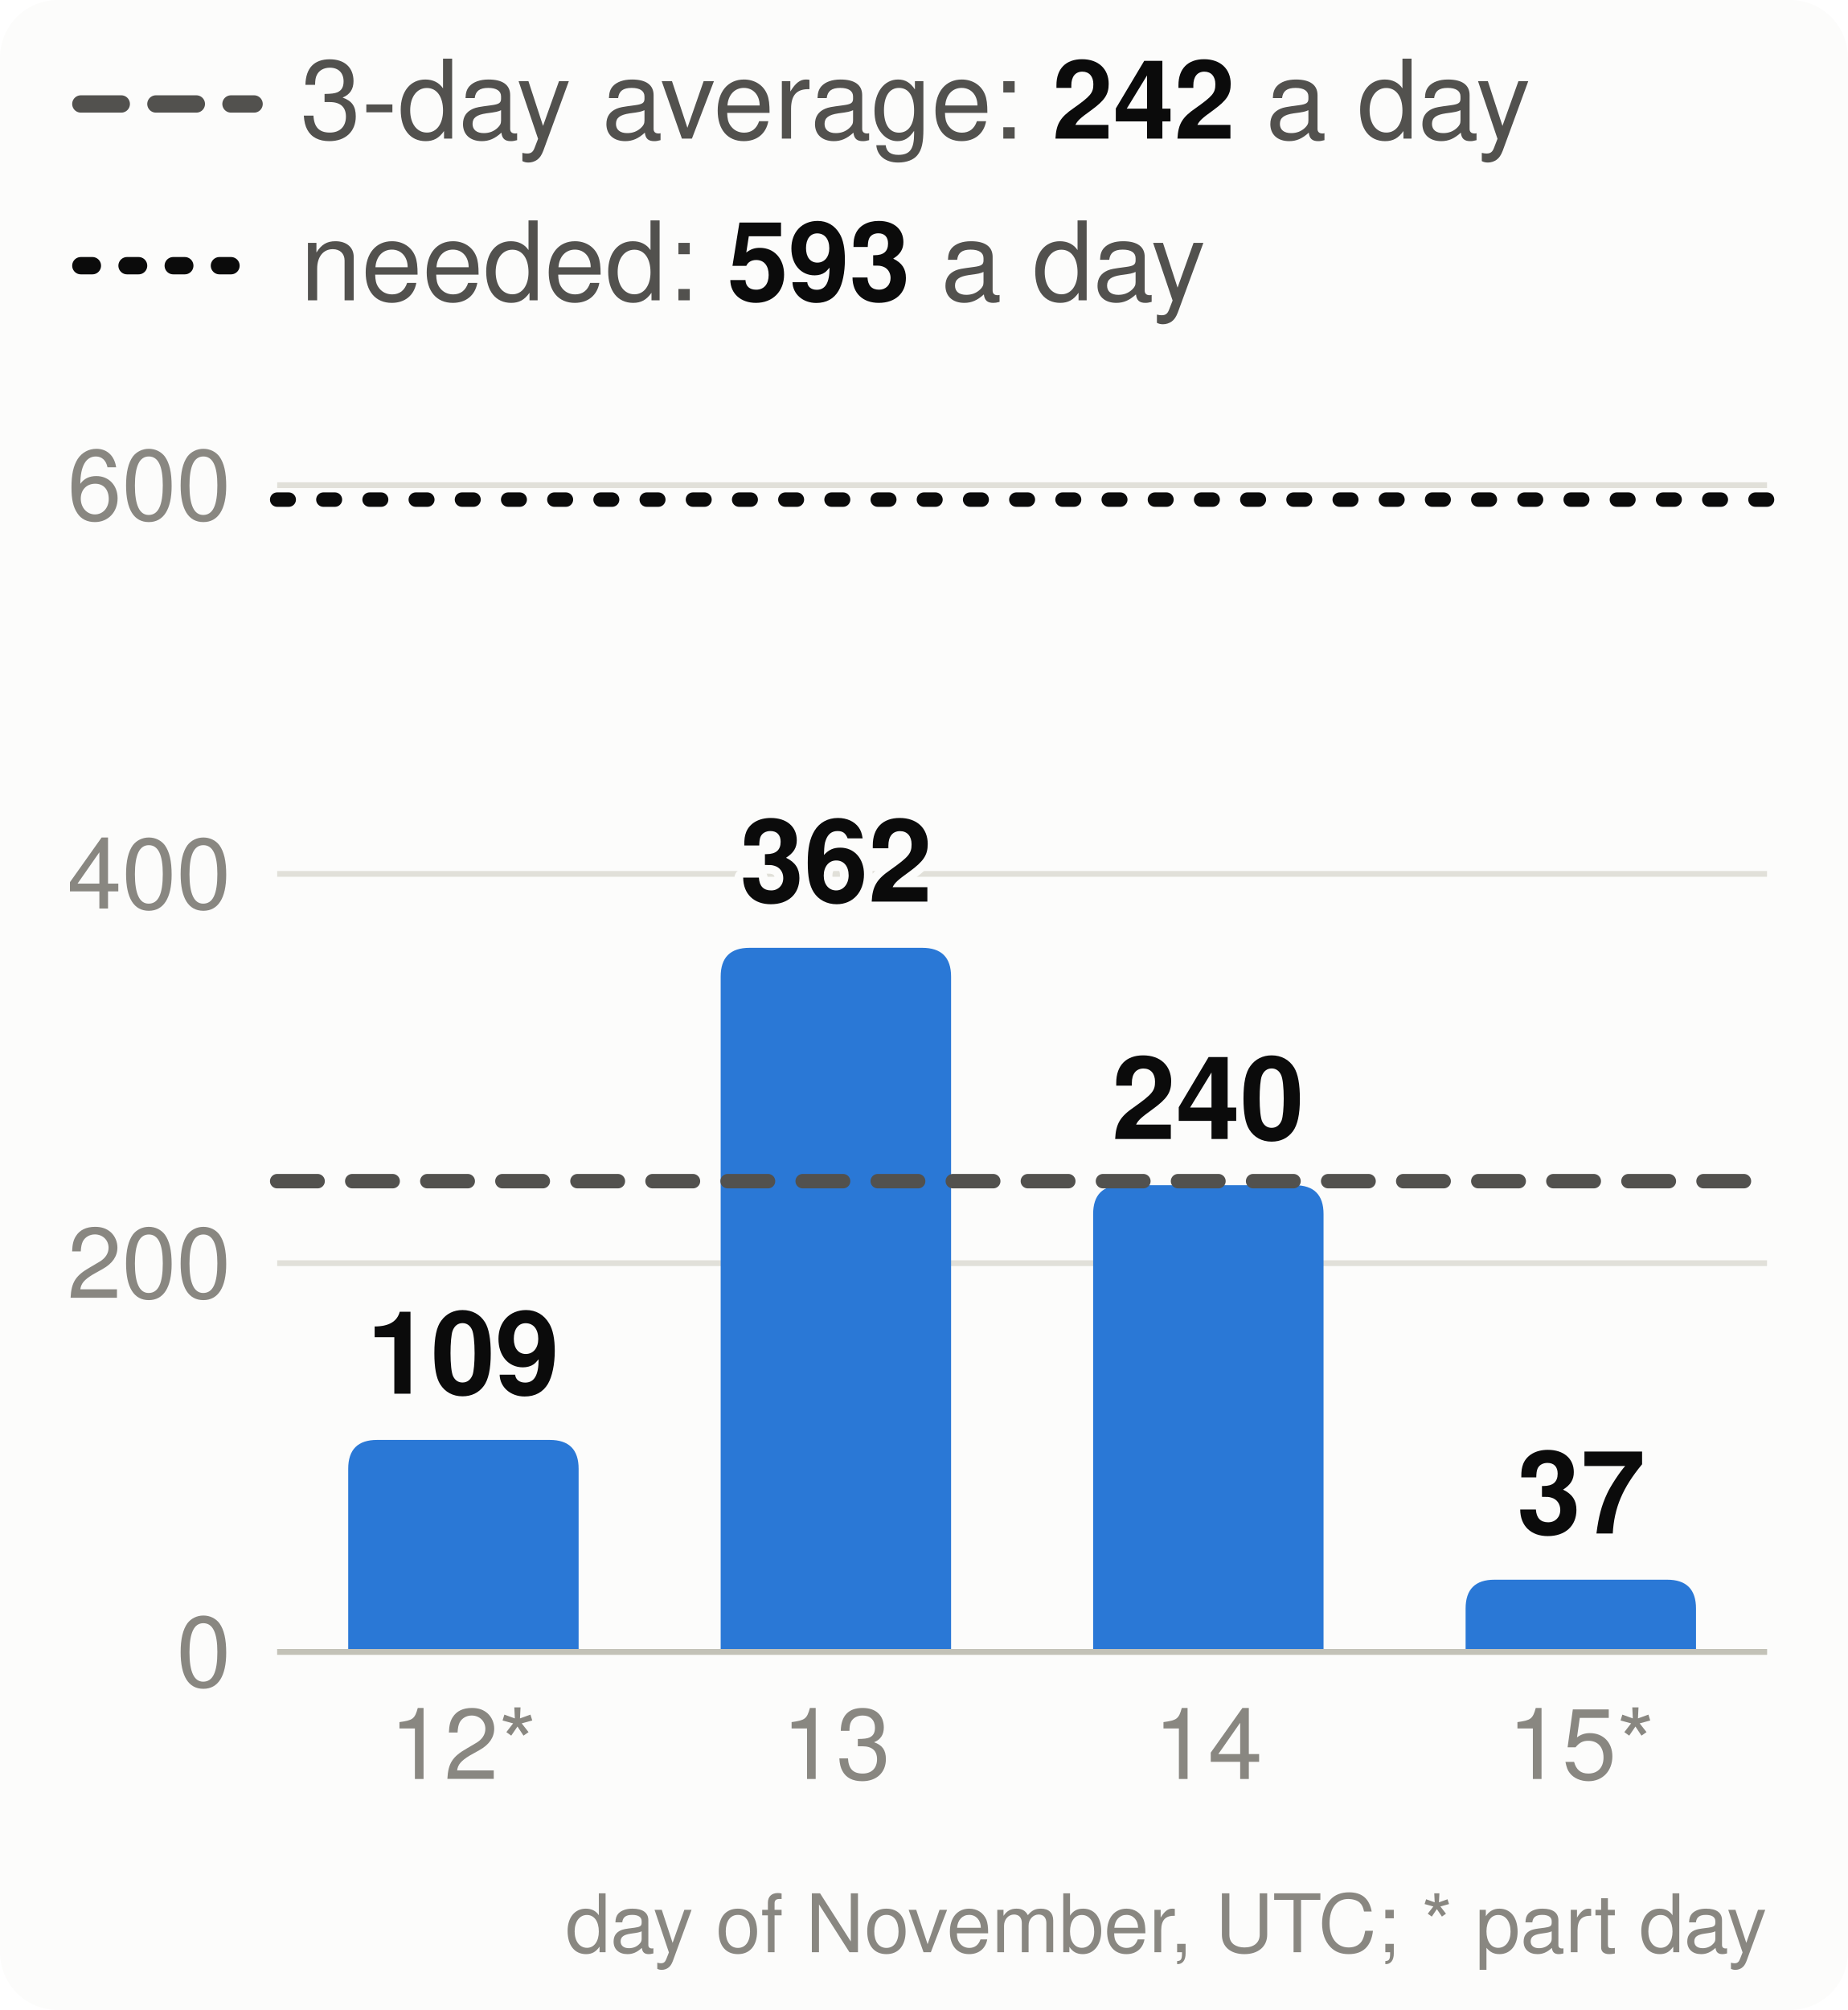
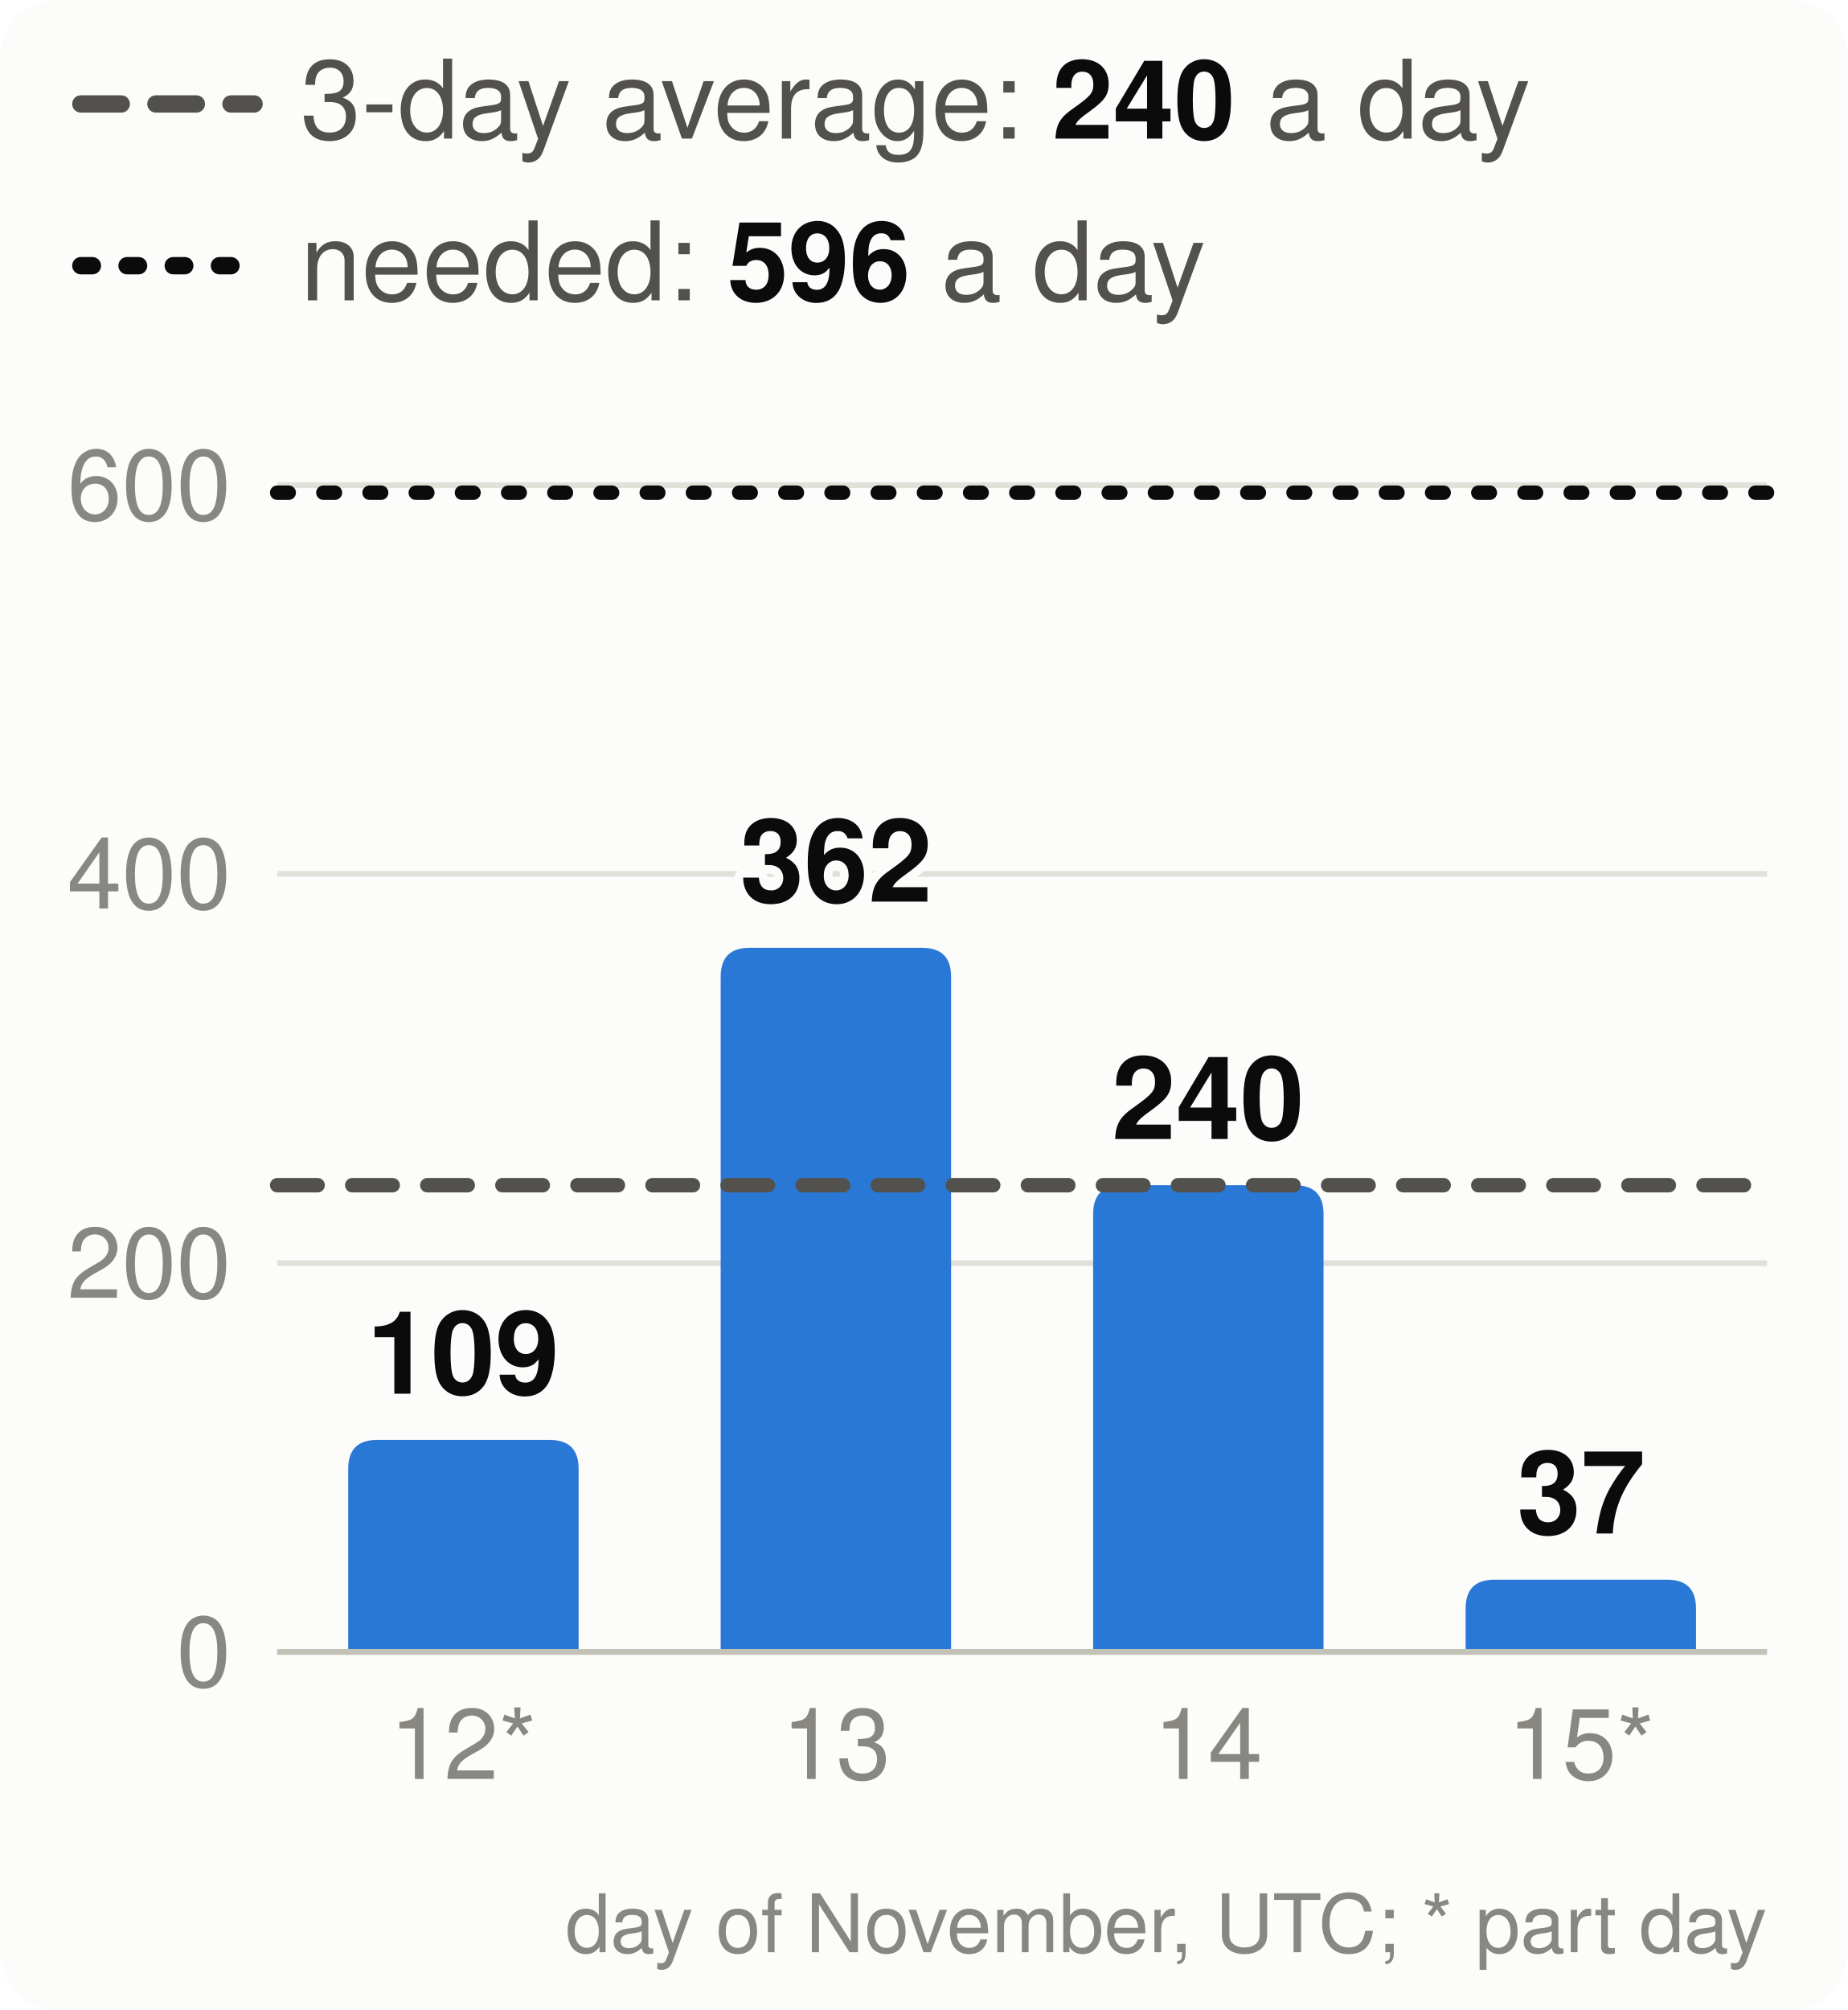
<svg xmlns="http://www.w3.org/2000/svg" viewBox="0 0 320 348" width="320" height="348" font-family="system-ui,-apple-system,Segoe UI,Helvetica,Arial,sans-serif" font-size="18" role="img" aria-label="Velocity: story points merged per day, the 3-day average and the pace needed">
  <style>.h{paint-order:stroke;stroke:#fcfcfb;stroke-width:3px;stroke-linejoin:round}.rg{stroke:#fcfcfb}@media (prefers-color-scheme: dark){.bg{fill:#1a1a19}.t1{fill:#f0efec}.t2{fill:#c3c2b7}.gr{stroke:#2c2c2a}.ax{stroke:#383835}.ld{stroke:#383835}.br{stroke:#c3c2b7}.m{stroke:#3987e5}.dp{stroke:#d95926}.v{stroke:#199e70}.i2{stroke:#c3c2b7}.i1{stroke:#f0efec}.f1{fill:#3987e5}.f2{fill:#d95926}.f3{fill:#199e70}.f4{fill:#c98500}.ev{fill:#c3c2b7}.inv{fill:#1a1a19}.done{fill:#cde2fb}.todo{fill:#52514e}.tile{fill:#262624}.h,.rg{stroke:#1a1a19}}</style>
  <rect width="320" height="348" rx="10" class="bg" fill="#fcfcfb" />
  <line x1="14" x2="44" y1="18" y2="18" class="i2" stroke="#52514e" stroke-width="3" stroke-dasharray="7 6" stroke-linecap="round" />
-   <text x="52" y="24" class="t2" fill="#52514e" font-size="19">3-day average: <tspan class="t1" fill="#0b0b0b" font-weight="700">242</tspan> a day</text>
+   <text x="52" y="24" class="t2" fill="#52514e" font-size="19">3-day average: <tspan class="t1" fill="#0b0b0b" font-weight="700">240</tspan> a day</text>
  <line x1="14" x2="44" y1="46" y2="46" class="i1" stroke="#0b0b0b" stroke-width="3" stroke-dasharray="2 6" stroke-linecap="round" />
-   <text x="52" y="52" class="t2" fill="#52514e" font-size="19">needed: <tspan class="t1" fill="#0b0b0b" font-weight="700">593</tspan> a day</text>
+   <text x="52" y="52" class="t2" fill="#52514e" font-size="19">needed: <tspan class="t1" fill="#0b0b0b" font-weight="700">596</tspan> a day</text>
  <line x1="48" x2="306" y1="286.0" y2="286.0" class="gr" stroke="#e1e0d9" />
  <text x="40" y="292.0" text-anchor="end" class="t3" fill="#898781" font-size="17">0</text>
  <line x1="48" x2="306" y1="218.7" y2="218.7" class="gr" stroke="#e1e0d9" />
  <text x="40" y="224.7" text-anchor="end" class="t3" fill="#898781" font-size="17">200</text>
  <line x1="48" x2="306" y1="151.3" y2="151.3" class="gr" stroke="#e1e0d9" />
  <text x="40" y="157.3" text-anchor="end" class="t3" fill="#898781" font-size="17">400</text>
  <line x1="48" x2="306" y1="84.0" y2="84.0" class="gr" stroke="#e1e0d9" />
  <text x="40" y="90.0" text-anchor="end" class="t3" fill="#898781" font-size="17">600</text>
  <path d="M60.3,286.0V254.3Q60.3,249.3 65.3,249.3H95.2Q100.2,249.3 100.2,254.3V286.0Z" class="f1" fill="#2a78d6" />
  <text x="80.2" y="241.3" text-anchor="middle" class="t1 h" fill="#0b0b0b" font-size="20" font-weight="700">109</text>
  <text x="80.2" y="308" text-anchor="middle" class="t3" fill="#898781" font-size="17">12*</text>
  <path d="M124.8,286.0V169.1Q124.8,164.1 129.8,164.1H159.7Q164.7,164.1 164.7,169.1V286.0Z" class="f1" fill="#2a78d6" />
  <text x="144.8" y="156.1" text-anchor="middle" class="t1 h" fill="#0b0b0b" font-size="20" font-weight="700">362</text>
  <text x="144.8" y="308" text-anchor="middle" class="t3" fill="#898781" font-size="17">13</text>
  <path d="M189.3,286.0V210.2Q189.3,205.2 194.3,205.2H224.2Q229.2,205.2 229.2,210.2V286.0Z" class="f1" fill="#2a78d6" />
  <text x="209.2" y="197.2" text-anchor="middle" class="t1 h" fill="#0b0b0b" font-size="20" font-weight="700">240</text>
  <text x="209.2" y="308" text-anchor="middle" class="t3" fill="#898781" font-size="17">14</text>
  <path d="M253.8,286.0V278.5Q253.8,273.5 258.8,273.5H288.7Q293.7,273.5 293.7,278.5V286.0Z" class="f1" fill="#2a78d6" />
  <text x="273.8" y="265.5" text-anchor="middle" class="t1 h" fill="#0b0b0b" font-size="20" font-weight="700">37</text>
  <text x="273.8" y="308" text-anchor="middle" class="t3" fill="#898781" font-size="17">15*</text>
  <line x1="48" x2="306" y1="286.0" y2="286.0" class="ax" stroke="#c3c2b7" />
-   <line x1="48" x2="306" y1="204.5" y2="204.5" class="i2" stroke="#52514e" stroke-width="2.5" stroke-dasharray="7 6" stroke-linecap="round" />
-   <line x1="48" x2="306" y1="86.5" y2="86.5" class="i1" stroke="#0b0b0b" stroke-width="2.5" stroke-dasharray="2 6" stroke-linecap="round" />
+   <line x1="48" x2="306" y1="205.2" y2="205.2" class="i2" stroke="#52514e" stroke-width="2.5" stroke-dasharray="7 6" stroke-linecap="round" />
+   <line x1="48" x2="306" y1="85.3" y2="85.3" class="i1" stroke="#0b0b0b" stroke-width="2.5" stroke-dasharray="2 6" stroke-linecap="round" />
  <text x="306" y="338" text-anchor="end" class="t3" fill="#898781" font-size="14">day of November, UTC; * part day</text>
</svg>
